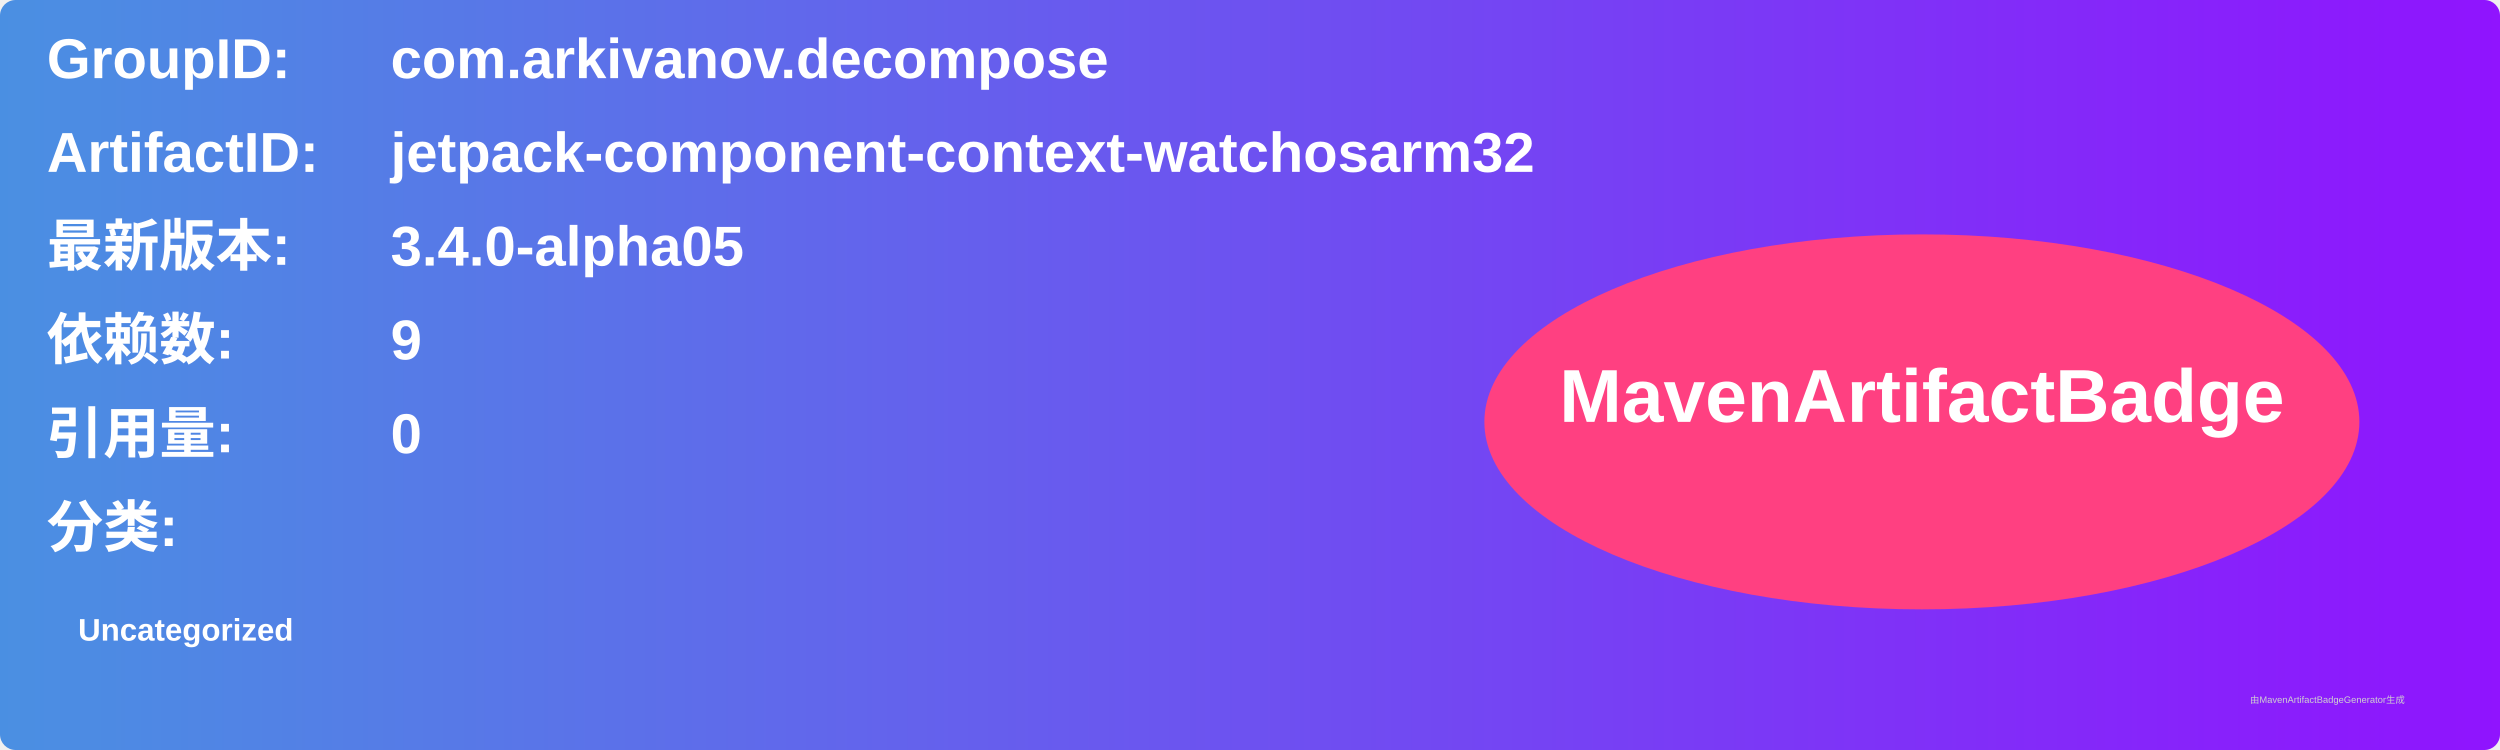
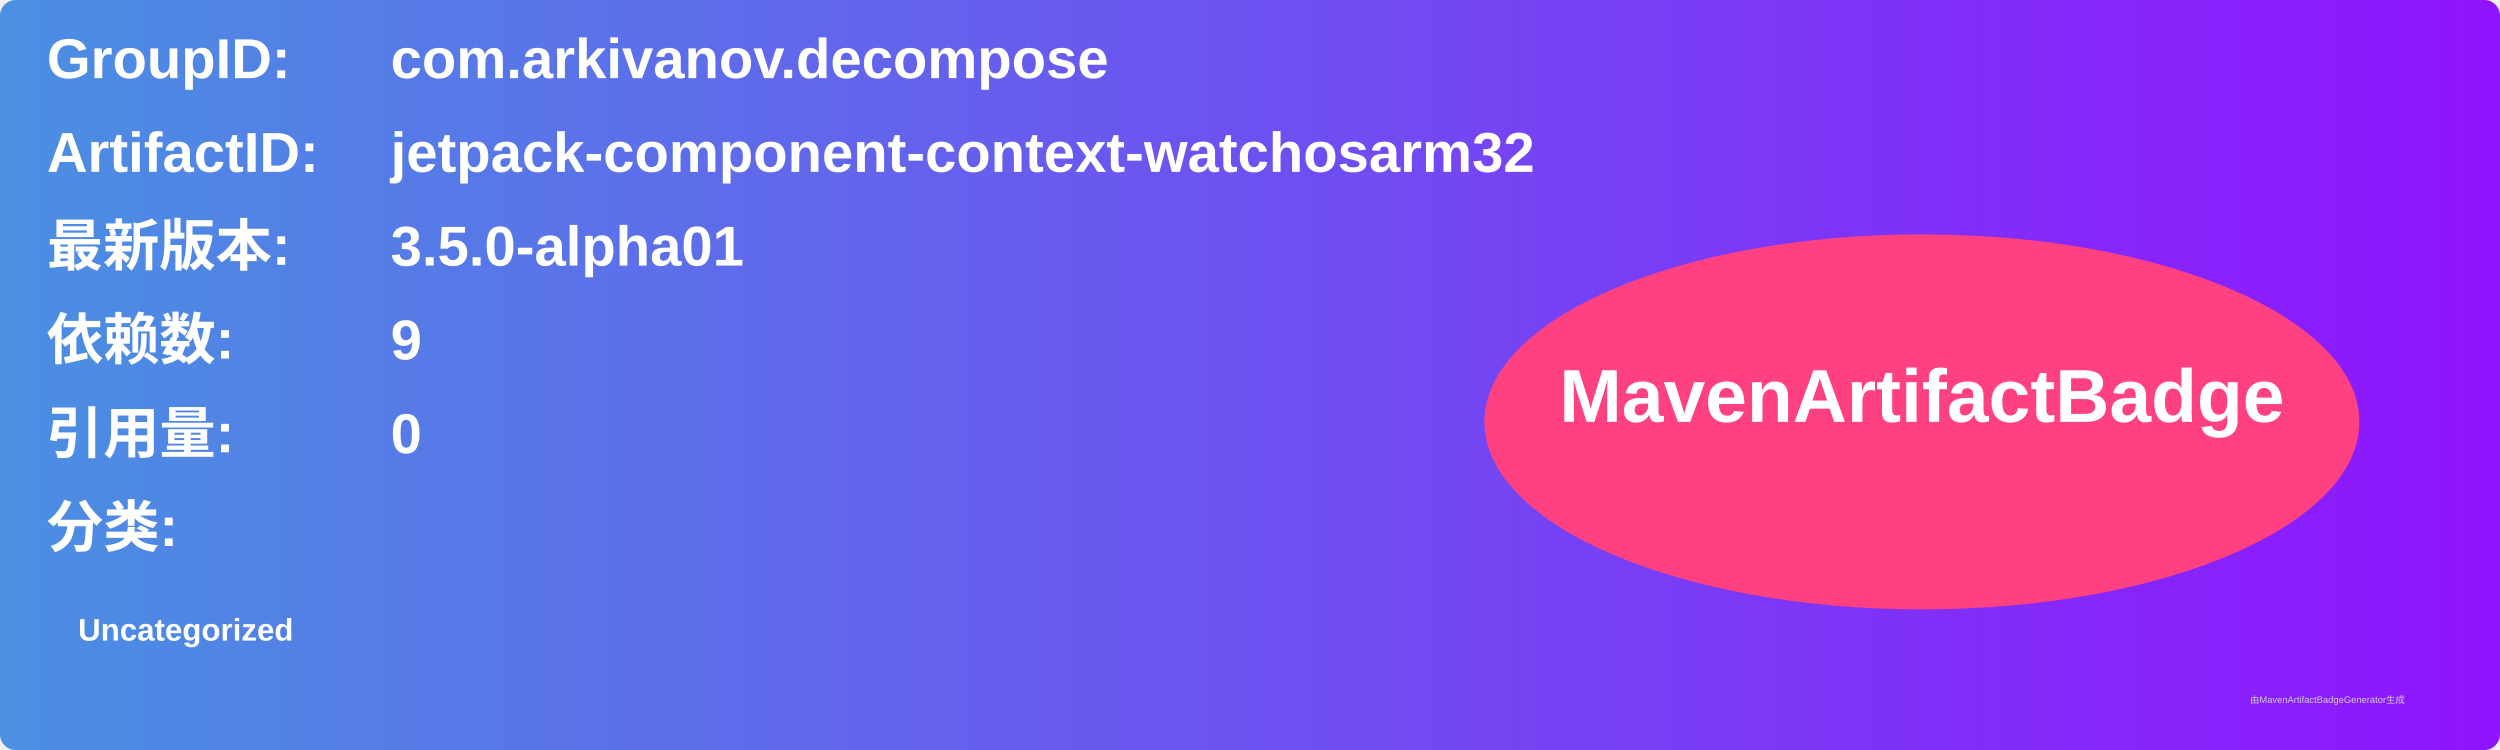
<svg xmlns="http://www.w3.org/2000/svg" width="800" height="240" viewBox="0 0 800 240">
  <linearGradient id="grad" x1="0%" y1="0%" x2="100%" y2="0%">
    <stop offset="0%" stop-color="#4a90e2" />
    <stop offset="100%" stop-color="#9013fe" />
  </linearGradient>
  <rect width="100%" height="100%" rx="5" ry="5" fill="url(#grad)" />
  <g transform="translate(15, 15)">
    <text x="0" y="10" font-family="Arial" font-size="18" fill="white" font-weight="bold" width="260">GroupID:</text>
    <text x="110" y="10" font-family="Arial" font-size="18" fill="white" font-weight="bold" width="460">com.arkivanov.decompose</text>
    <text x="0" y="40" font-family="Arial" font-size="18" fill="white" font-weight="bold" width="260">ArtifactID:</text>
    <text x="110" y="40" font-family="Arial" font-size="18" fill="white" font-weight="bold" width="460">jetpack-component-context-watchosarm32</text>
    <text x="0" y="70" font-family="Arial" font-size="18" fill="white" font-weight="bold">最新版本:</text>
    <text x="110" y="70" font-family="Arial" font-size="18" fill="white" font-weight="bold">
-       <tspan font-weight="bold">3.4.0-alpha05</tspan>
+       <tspan font-weight="bold">3.5.0-alpha01</tspan>
    </text>
    <text x="0" y="100" font-family="Arial" font-size="18" fill="white" font-weight="bold">依赖数: </text>
    <text x="110" y="100" font-family="Arial" font-size="18" fill="white">
      <tspan font-weight="bold">9</tspan>
    </text>
    <text x="0" y="130" font-family="Arial" font-size="18" fill="white" font-weight="bold">引用量: </text>
    <text x="110" y="130" font-family="Arial" font-size="18" fill="white">
      <tspan font-weight="bold">0</tspan>
    </text>
    <text x="0" y="160" font-family="Arial" font-size="18" fill="white" font-weight="bold">分类:</text>
    <text x="10" y="190" font-family="Arial" font-size="10" fill="white">
      <tspan font-weight="bold">Uncategorized</tspan>
    </text>
    <ellipse cx="600" cy="120" rx="140" ry="60" fill="#ff4081" />
    <text x="600" y="120" text-anchor="middle" font-family="Arial" font-size="24" fill="white" font-weight="bold">MavenArtifactBadge</text>
  </g>
  <text x="720" y="225" font-family="Arial" font-size="3" fill="#d0d0d0">由MavenArtifactBadgeGenerator生成</text>
</svg>
